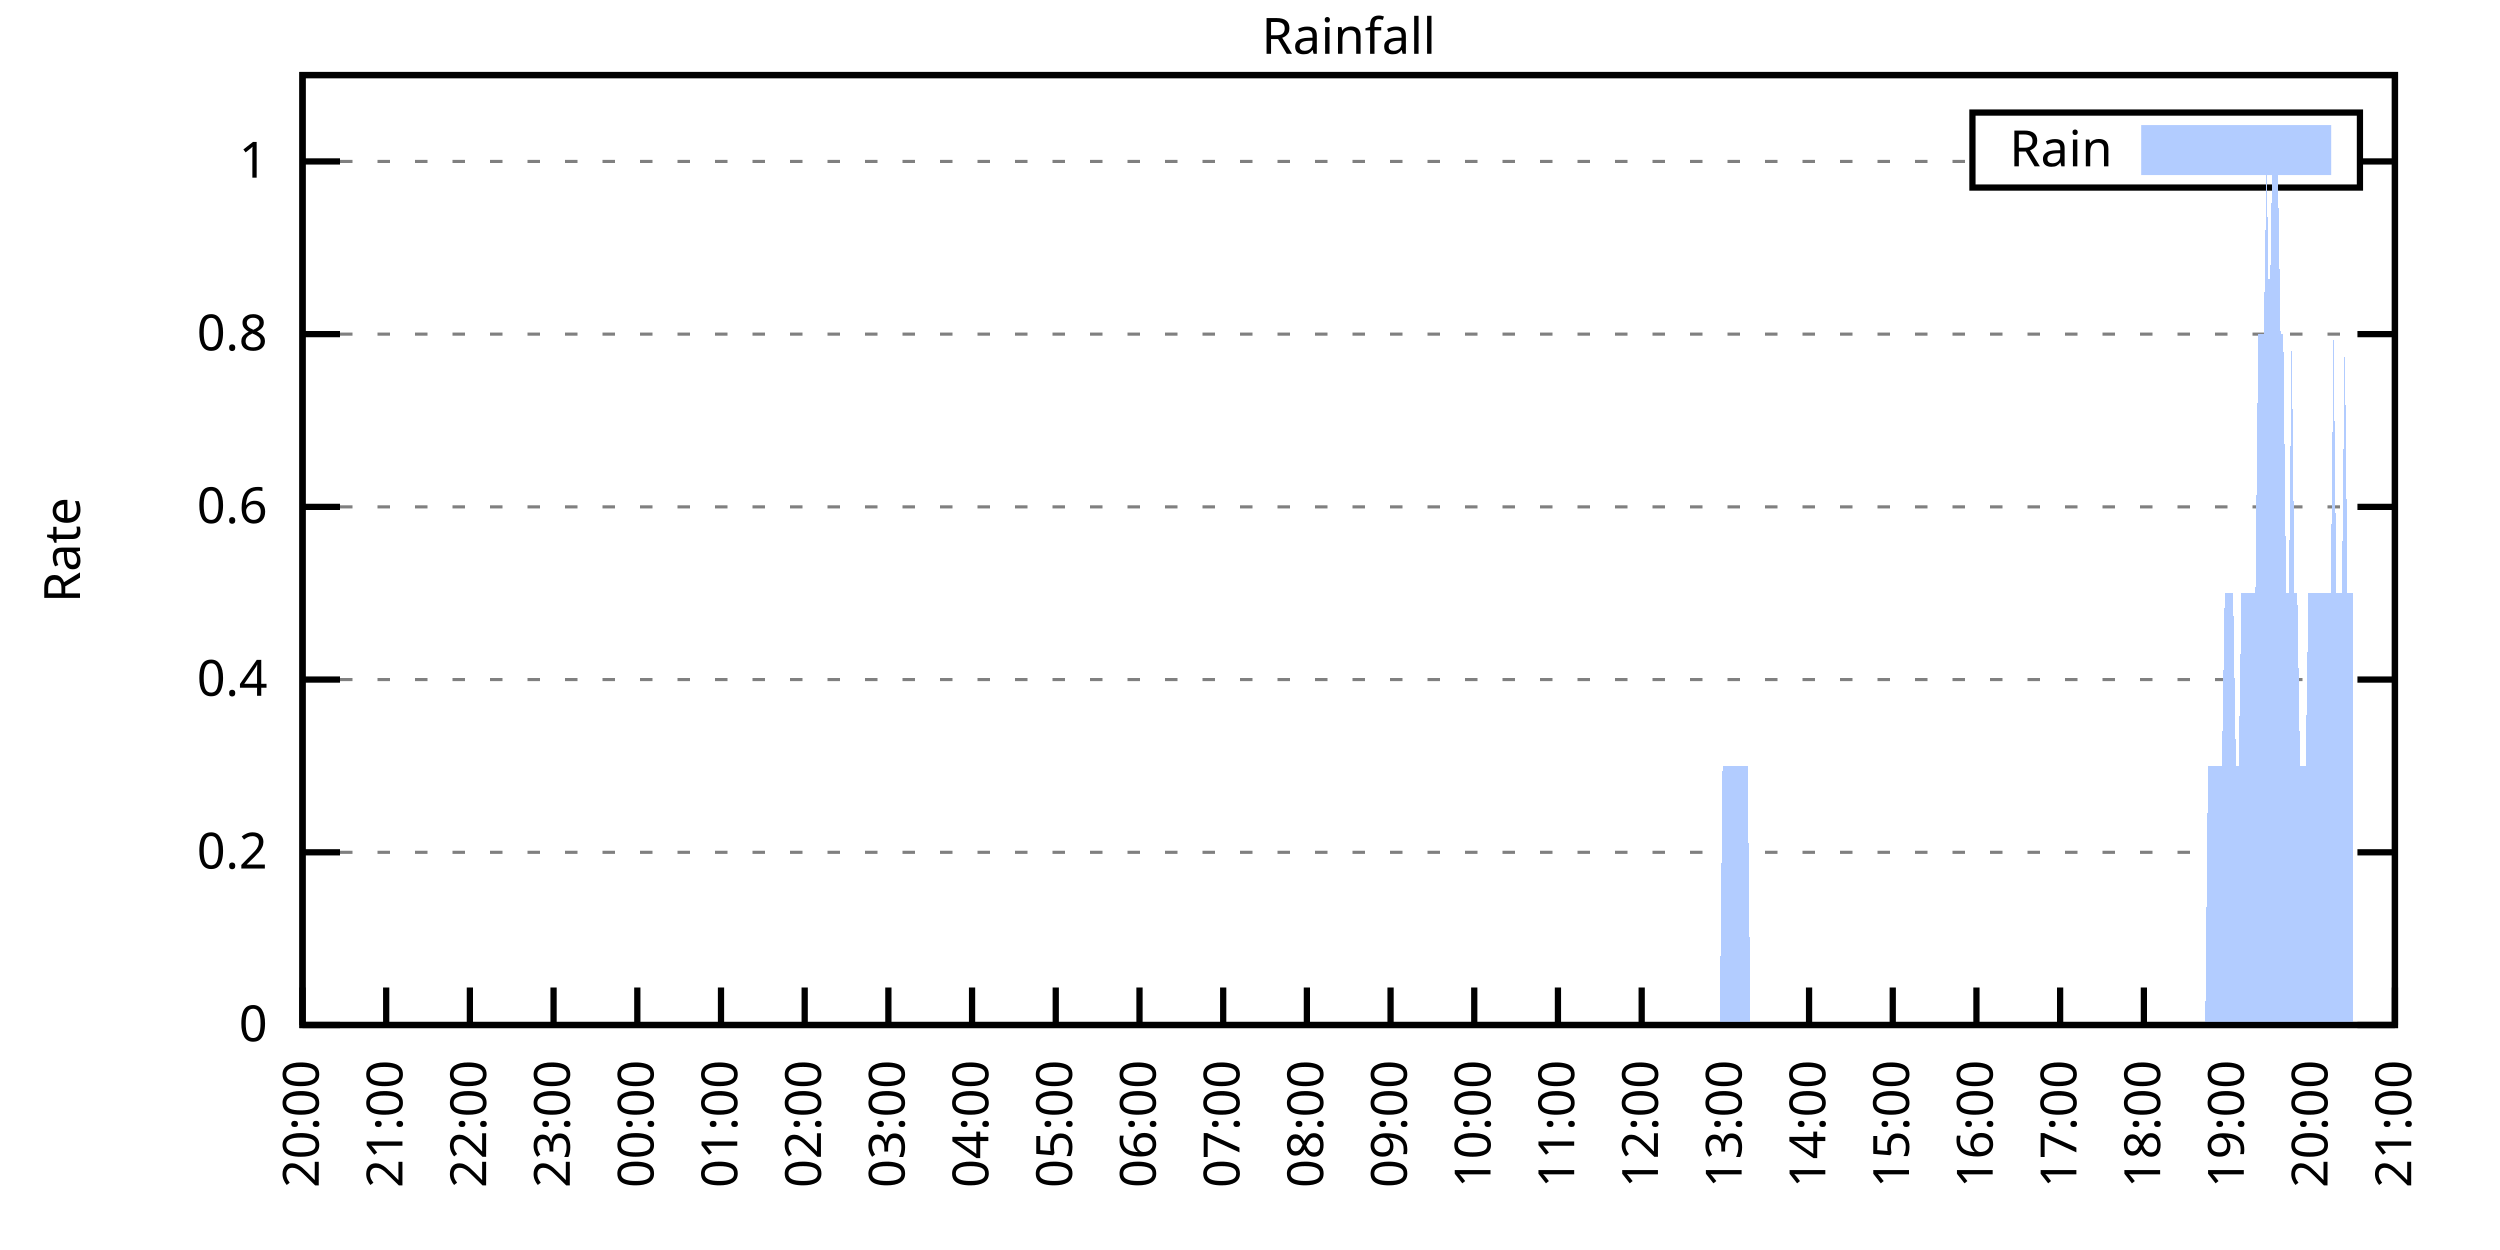
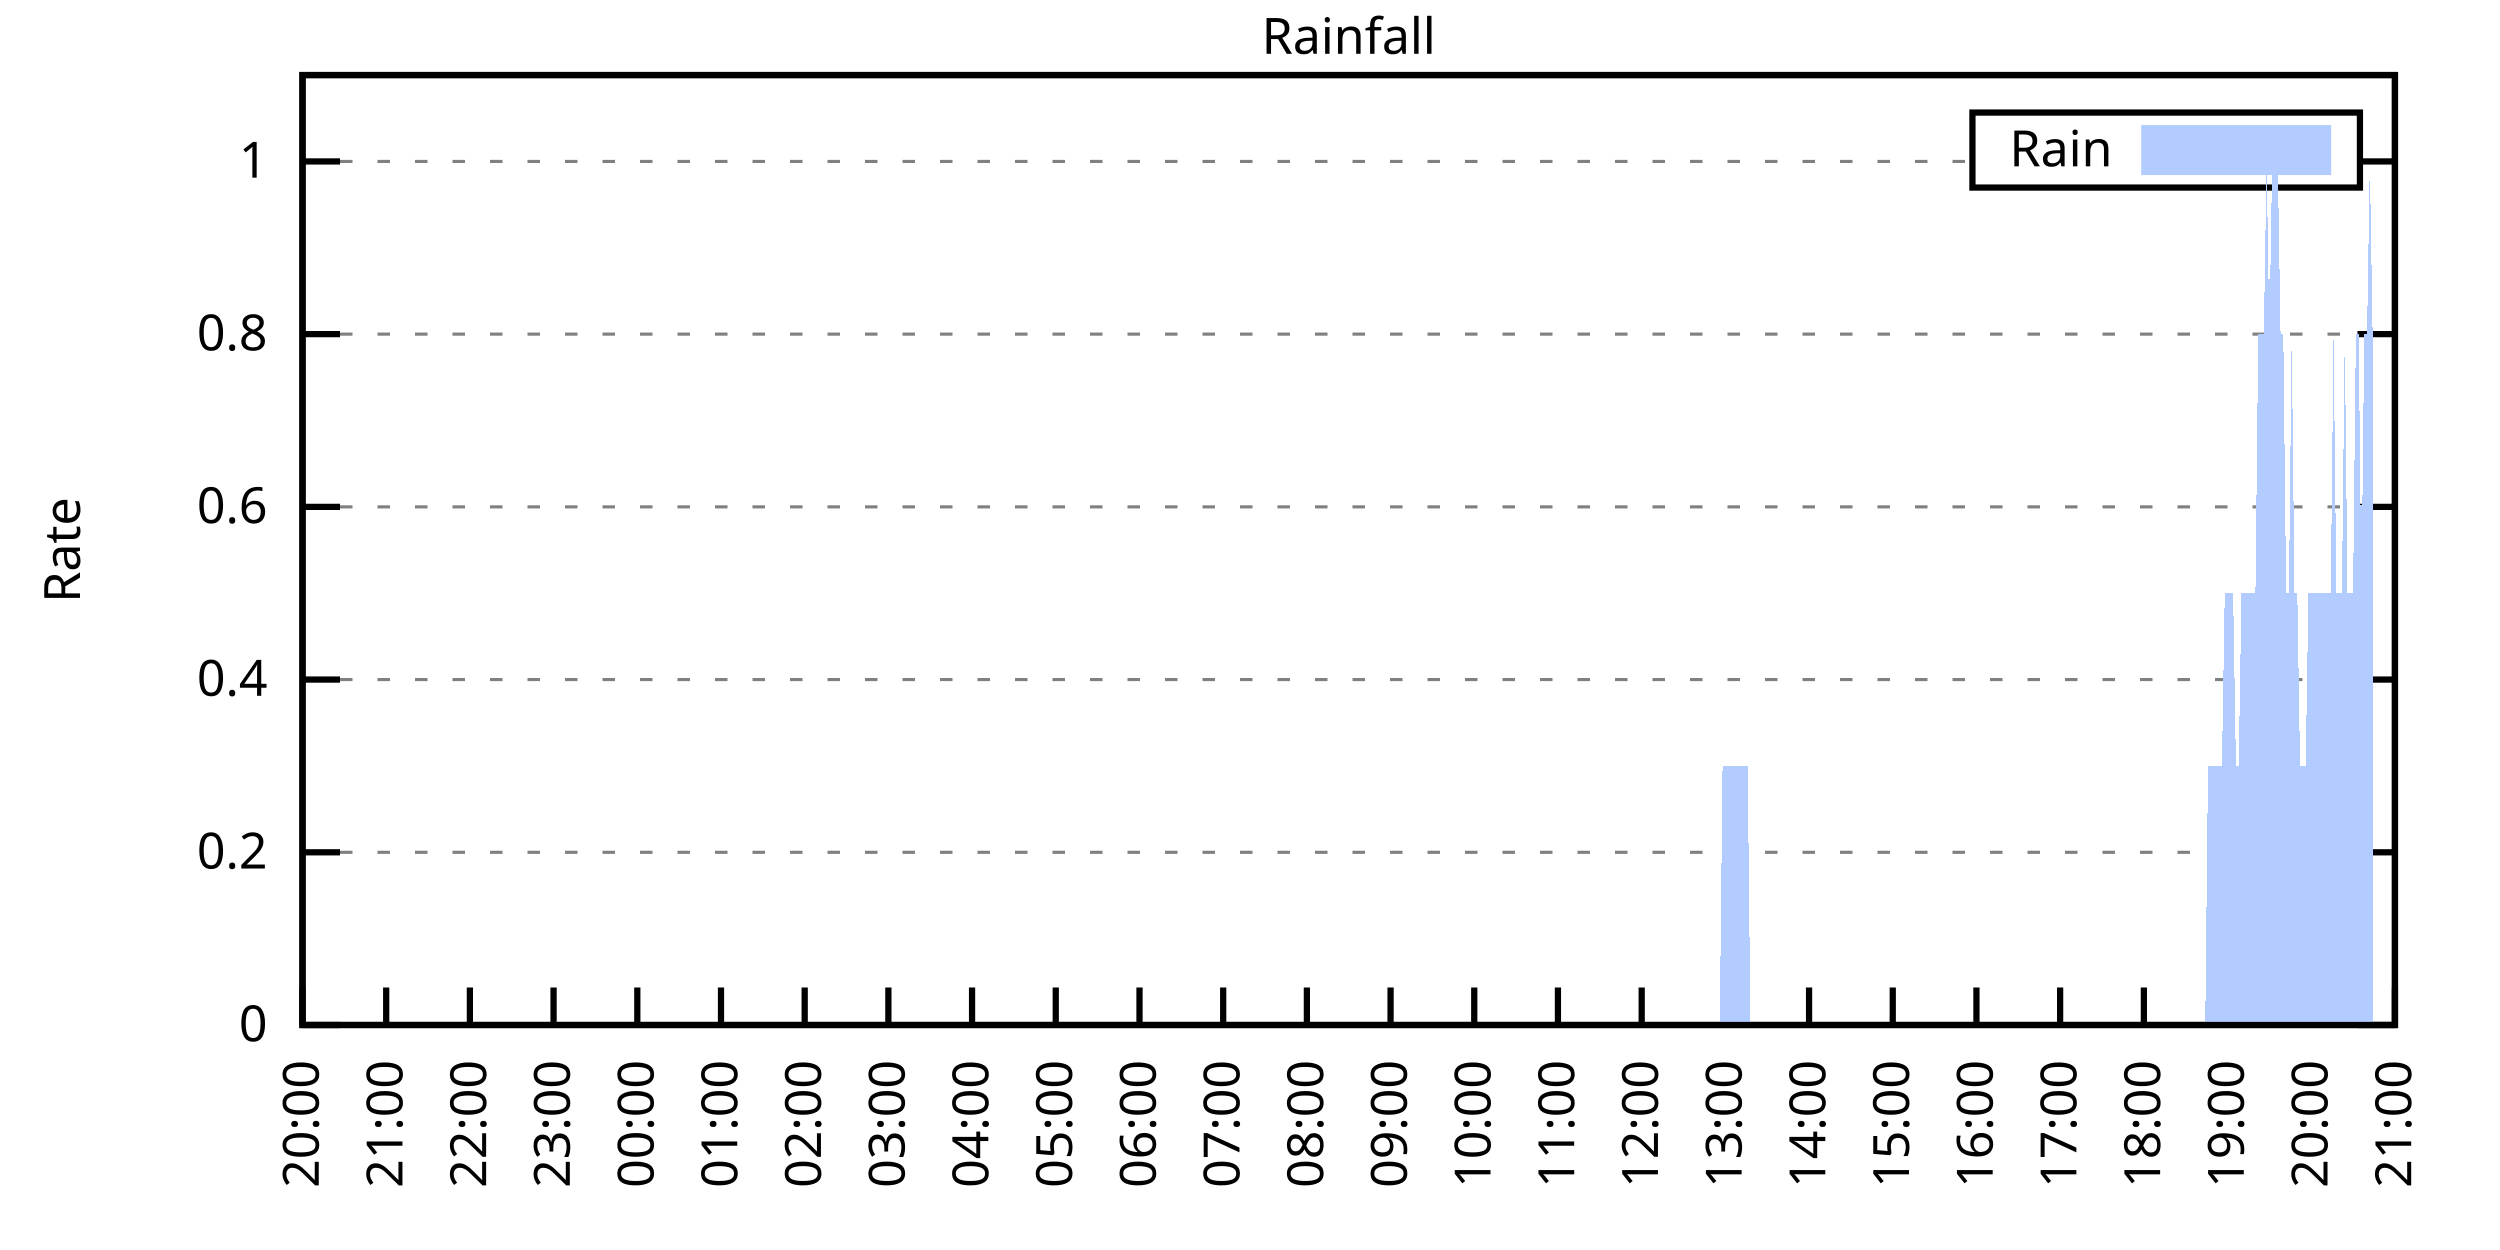
<svg xmlns="http://www.w3.org/2000/svg" xmlns:xlink="http://www.w3.org/1999/xlink" width="400" height="200" viewBox="0 0 400 200">
  <g id="gnuplot_canvas">
    <rect x="0" y="0" width="400" height="200" fill="none" />
    <defs>
      <circle id="gpDot" r="0.5" stroke-width="0.5" stroke="currentColor" />
      <path id="gpPt0" stroke-width="0.333" stroke="currentColor" d="M-1,0 h2 M0,-1 v2" />
      <path id="gpPt1" stroke-width="0.333" stroke="currentColor" d="M-1,-1 L1,1 M1,-1 L-1,1" />
      <path id="gpPt2" stroke-width="0.333" stroke="currentColor" d="M-1,0 L1,0 M0,-1 L0,1 M-1,-1 L1,1 M-1,1 L1,-1" />
      <rect id="gpPt3" stroke-width="0.333" stroke="currentColor" x="-1" y="-1" width="2" height="2" />
      <rect id="gpPt4" stroke-width="0.333" stroke="currentColor" fill="currentColor" x="-1" y="-1" width="2" height="2" />
      <circle id="gpPt5" stroke-width="0.333" stroke="currentColor" cx="0" cy="0" r="1" />
      <use xlink:href="#gpPt5" id="gpPt6" fill="currentColor" stroke="none" />
      <path id="gpPt7" stroke-width="0.333" stroke="currentColor" d="M0,-1.33 L-1.33,0.67 L1.33,0.67 z" />
      <use xlink:href="#gpPt7" id="gpPt8" fill="currentColor" stroke="none" />
      <use xlink:href="#gpPt7" id="gpPt9" stroke="currentColor" transform="rotate(180)" />
      <use xlink:href="#gpPt9" id="gpPt10" fill="currentColor" stroke="none" />
      <use xlink:href="#gpPt3" id="gpPt11" stroke="currentColor" transform="rotate(45)" />
      <use xlink:href="#gpPt11" id="gpPt12" fill="currentColor" stroke="none" />
      <path id="gpPt13" stroke-width="0.333" stroke="currentColor" d="M0,1.330 L1.265,0.411 L0.782,-1.067 L-0.782,-1.076 L-1.265,0.411 z" />
      <use xlink:href="#gpPt13" id="gpPt14" fill="currentColor" stroke="none" />
      <filter id="textbox" filterUnits="objectBoundingBox" x="0" y="0" height="1" width="1">
        <feFlood flood-color="white" flood-opacity="1" result="bgnd" />
        <feComposite in="SourceGraphic" in2="bgnd" operator="atop" />
      </filter>
      <filter id="greybox" filterUnits="objectBoundingBox" x="0" y="0" height="1" width="1">
        <feFlood flood-color="lightgrey" flood-opacity="1" result="grey" />
        <feComposite in="SourceGraphic" in2="grey" operator="atop" />
      </filter>
    </defs>
    <g fill="none" color="white" stroke="currentColor" stroke-width="1.00" stroke-linecap="butt" stroke-linejoin="miter">
</g>
    <g fill="none" color="black" stroke="currentColor" stroke-width="1.00" stroke-linecap="butt" stroke-linejoin="miter">
      <g stroke="none" shape-rendering="crispEdges">
        <polygon fill="rgb(255, 255, 255)" points="48.40,164.00 383.18,164.00 383.18,12.02 48.40,12.02 " />
      </g>
    </g>
    <g fill="none" color="black" stroke="currentColor" stroke-width="1.00" stroke-linecap="butt" stroke-linejoin="miter">
</g>
    <g fill="none" color="black" stroke="black" stroke-width="0.50" stroke-linecap="butt" stroke-linejoin="miter">
</g>
    <g fill="none" color="gray" stroke="currentColor" stroke-width="0.50" stroke-linecap="butt" stroke-linejoin="miter">
      <path stroke="gray" stroke-dasharray="2,4" class="gridline" d="M48.40,164.00 L383.19,164.00  " />
    </g>
    <g fill="none" color="gray" stroke="gray" stroke-width="1.00" stroke-linecap="butt" stroke-linejoin="miter">
</g>
    <g fill="none" color="black" stroke="currentColor" stroke-width="1.00" stroke-linecap="butt" stroke-linejoin="miter">
      <path stroke="black" d="M48.40,164.00 L54.40,164.00 M383.19,164.00 L377.19,164.00  " />
      <g transform="translate(42.80,166.60)" stroke="none" fill="black" font-family="Sans" font-size="8.00" text-anchor="end">
        <text>
          <tspan font-family="Sans"> 0</tspan>
        </text>
      </g>
    </g>
    <g fill="none" color="black" stroke="currentColor" stroke-width="1.00" stroke-linecap="butt" stroke-linejoin="miter">
</g>
    <g fill="none" color="black" stroke="black" stroke-width="0.50" stroke-linecap="butt" stroke-linejoin="miter">
</g>
    <g fill="none" color="gray" stroke="currentColor" stroke-width="0.50" stroke-linecap="butt" stroke-linejoin="miter">
      <path stroke="gray" stroke-dasharray="2,4" class="gridline" d="M48.40,136.37 L383.19,136.37  " />
    </g>
    <g fill="none" color="gray" stroke="gray" stroke-width="1.00" stroke-linecap="butt" stroke-linejoin="miter">
</g>
    <g fill="none" color="black" stroke="currentColor" stroke-width="1.00" stroke-linecap="butt" stroke-linejoin="miter">
      <path stroke="black" d="M48.40,136.37 L54.40,136.37 M383.19,136.37 L377.19,136.37  " />
      <g transform="translate(42.80,138.97)" stroke="none" fill="black" font-family="Sans" font-size="8.00" text-anchor="end">
        <text>
          <tspan font-family="Sans"> 0.2</tspan>
        </text>
      </g>
    </g>
    <g fill="none" color="black" stroke="currentColor" stroke-width="1.00" stroke-linecap="butt" stroke-linejoin="miter">
</g>
    <g fill="none" color="black" stroke="black" stroke-width="0.50" stroke-linecap="butt" stroke-linejoin="miter">
</g>
    <g fill="none" color="gray" stroke="currentColor" stroke-width="0.50" stroke-linecap="butt" stroke-linejoin="miter">
      <path stroke="gray" stroke-dasharray="2,4" class="gridline" d="M48.40,108.73 L383.19,108.73  " />
    </g>
    <g fill="none" color="gray" stroke="gray" stroke-width="1.00" stroke-linecap="butt" stroke-linejoin="miter">
</g>
    <g fill="none" color="black" stroke="currentColor" stroke-width="1.00" stroke-linecap="butt" stroke-linejoin="miter">
      <path stroke="black" d="M48.40,108.73 L54.40,108.73 M383.19,108.73 L377.19,108.73  " />
      <g transform="translate(42.80,111.33)" stroke="none" fill="black" font-family="Sans" font-size="8.00" text-anchor="end">
        <text>
          <tspan font-family="Sans"> 0.4</tspan>
        </text>
      </g>
    </g>
    <g fill="none" color="black" stroke="currentColor" stroke-width="1.00" stroke-linecap="butt" stroke-linejoin="miter">
</g>
    <g fill="none" color="black" stroke="black" stroke-width="0.50" stroke-linecap="butt" stroke-linejoin="miter">
</g>
    <g fill="none" color="gray" stroke="currentColor" stroke-width="0.50" stroke-linecap="butt" stroke-linejoin="miter">
      <path stroke="gray" stroke-dasharray="2,4" class="gridline" d="M48.40,81.10 L383.19,81.10  " />
    </g>
    <g fill="none" color="gray" stroke="gray" stroke-width="1.00" stroke-linecap="butt" stroke-linejoin="miter">
</g>
    <g fill="none" color="black" stroke="currentColor" stroke-width="1.00" stroke-linecap="butt" stroke-linejoin="miter">
      <path stroke="black" d="M48.40,81.10 L54.40,81.10 M383.19,81.10 L377.19,81.10  " />
      <g transform="translate(42.80,83.70)" stroke="none" fill="black" font-family="Sans" font-size="8.00" text-anchor="end">
        <text>
          <tspan font-family="Sans"> 0.6</tspan>
        </text>
      </g>
    </g>
    <g fill="none" color="black" stroke="currentColor" stroke-width="1.00" stroke-linecap="butt" stroke-linejoin="miter">
</g>
    <g fill="none" color="black" stroke="black" stroke-width="0.50" stroke-linecap="butt" stroke-linejoin="miter">
</g>
    <g fill="none" color="gray" stroke="currentColor" stroke-width="0.50" stroke-linecap="butt" stroke-linejoin="miter">
      <path stroke="gray" stroke-dasharray="2,4" class="gridline" d="M48.40,53.46 L383.19,53.46  " />
    </g>
    <g fill="none" color="gray" stroke="gray" stroke-width="1.00" stroke-linecap="butt" stroke-linejoin="miter">
</g>
    <g fill="none" color="black" stroke="currentColor" stroke-width="1.00" stroke-linecap="butt" stroke-linejoin="miter">
      <path stroke="black" d="M48.40,53.46 L54.40,53.46 M383.19,53.46 L377.19,53.46  " />
      <g transform="translate(42.80,56.06)" stroke="none" fill="black" font-family="Sans" font-size="8.00" text-anchor="end">
        <text>
          <tspan font-family="Sans"> 0.8</tspan>
        </text>
      </g>
    </g>
    <g fill="none" color="black" stroke="currentColor" stroke-width="1.00" stroke-linecap="butt" stroke-linejoin="miter">
</g>
    <g fill="none" color="black" stroke="black" stroke-width="0.50" stroke-linecap="butt" stroke-linejoin="miter">
</g>
    <g fill="none" color="gray" stroke="currentColor" stroke-width="0.50" stroke-linecap="butt" stroke-linejoin="miter">
      <path stroke="gray" stroke-dasharray="2,4" class="gridline" d="M48.40,25.83 L315.59,25.83 M377.59,25.83 L383.19,25.83  " />
    </g>
    <g fill="none" color="gray" stroke="gray" stroke-width="1.00" stroke-linecap="butt" stroke-linejoin="miter">
</g>
    <g fill="none" color="black" stroke="currentColor" stroke-width="1.00" stroke-linecap="butt" stroke-linejoin="miter">
      <path stroke="black" d="M48.40,25.83 L54.40,25.83 M383.19,25.83 L377.19,25.83  " />
      <g transform="translate(42.80,28.43)" stroke="none" fill="black" font-family="Sans" font-size="8.00" text-anchor="end">
        <text>
          <tspan font-family="Sans"> 1</tspan>
        </text>
      </g>
    </g>
    <g fill="none" color="black" stroke="currentColor" stroke-width="1.00" stroke-linecap="butt" stroke-linejoin="miter">
      <path stroke="black" d="M48.40,164.00 L48.40,158.00  " />
      <g transform="translate(51.00,169.60) rotate(270.00)" stroke="none" fill="black" font-family="Sans" font-size="8.00" text-anchor="end">
        <text>
          <tspan font-family="Sans">20:00</tspan>
        </text>
      </g>
    </g>
    <g fill="none" color="black" stroke="currentColor" stroke-width="1.00" stroke-linecap="butt" stroke-linejoin="miter">
      <path stroke="black" d="M61.79,164.00 L61.79,158.00  " />
      <g transform="translate(64.39,169.60) rotate(270.00)" stroke="none" fill="black" font-family="Sans" font-size="8.00" text-anchor="end">
        <text>
          <tspan font-family="Sans">21:00</tspan>
        </text>
      </g>
    </g>
    <g fill="none" color="black" stroke="currentColor" stroke-width="1.00" stroke-linecap="butt" stroke-linejoin="miter">
      <path stroke="black" d="M75.18,164.00 L75.18,158.00  " />
      <g transform="translate(77.78,169.60) rotate(270.00)" stroke="none" fill="black" font-family="Sans" font-size="8.00" text-anchor="end">
        <text>
          <tspan font-family="Sans">22:00</tspan>
        </text>
      </g>
    </g>
    <g fill="none" color="black" stroke="currentColor" stroke-width="1.00" stroke-linecap="butt" stroke-linejoin="miter">
      <path stroke="black" d="M88.57,164.00 L88.57,158.00  " />
      <g transform="translate(91.17,169.60) rotate(270.00)" stroke="none" fill="black" font-family="Sans" font-size="8.00" text-anchor="end">
        <text>
          <tspan font-family="Sans">23:00</tspan>
        </text>
      </g>
    </g>
    <g fill="none" color="black" stroke="currentColor" stroke-width="1.00" stroke-linecap="butt" stroke-linejoin="miter">
      <path stroke="black" d="M101.97,164.00 L101.97,158.00  " />
      <g transform="translate(104.57,169.60) rotate(270.00)" stroke="none" fill="black" font-family="Sans" font-size="8.00" text-anchor="end">
        <text>
          <tspan font-family="Sans">00:00</tspan>
        </text>
      </g>
    </g>
    <g fill="none" color="black" stroke="currentColor" stroke-width="1.00" stroke-linecap="butt" stroke-linejoin="miter">
      <path stroke="black" d="M115.36,164.00 L115.36,158.00  " />
      <g transform="translate(117.96,169.60) rotate(270.00)" stroke="none" fill="black" font-family="Sans" font-size="8.00" text-anchor="end">
        <text>
          <tspan font-family="Sans">01:00</tspan>
        </text>
      </g>
    </g>
    <g fill="none" color="black" stroke="currentColor" stroke-width="1.00" stroke-linecap="butt" stroke-linejoin="miter">
      <path stroke="black" d="M128.75,164.00 L128.75,158.00  " />
      <g transform="translate(131.35,169.60) rotate(270.00)" stroke="none" fill="black" font-family="Sans" font-size="8.00" text-anchor="end">
        <text>
          <tspan font-family="Sans">02:00</tspan>
        </text>
      </g>
    </g>
    <g fill="none" color="black" stroke="currentColor" stroke-width="1.00" stroke-linecap="butt" stroke-linejoin="miter">
      <path stroke="black" d="M142.14,164.00 L142.14,158.00  " />
      <g transform="translate(144.74,169.60) rotate(270.00)" stroke="none" fill="black" font-family="Sans" font-size="8.00" text-anchor="end">
        <text>
          <tspan font-family="Sans">03:00</tspan>
        </text>
      </g>
    </g>
    <g fill="none" color="black" stroke="currentColor" stroke-width="1.00" stroke-linecap="butt" stroke-linejoin="miter">
      <path stroke="black" d="M155.53,164.00 L155.53,158.00  " />
      <g transform="translate(158.13,169.60) rotate(270.00)" stroke="none" fill="black" font-family="Sans" font-size="8.00" text-anchor="end">
        <text>
          <tspan font-family="Sans">04:00</tspan>
        </text>
      </g>
    </g>
    <g fill="none" color="black" stroke="currentColor" stroke-width="1.00" stroke-linecap="butt" stroke-linejoin="miter">
      <path stroke="black" d="M168.92,164.00 L168.92,158.00  " />
      <g transform="translate(171.52,169.60) rotate(270.00)" stroke="none" fill="black" font-family="Sans" font-size="8.00" text-anchor="end">
        <text>
          <tspan font-family="Sans">05:00</tspan>
        </text>
      </g>
    </g>
    <g fill="none" color="black" stroke="currentColor" stroke-width="1.00" stroke-linecap="butt" stroke-linejoin="miter">
      <path stroke="black" d="M182.32,164.00 L182.32,158.00  " />
      <g transform="translate(184.92,169.60) rotate(270.00)" stroke="none" fill="black" font-family="Sans" font-size="8.00" text-anchor="end">
        <text>
          <tspan font-family="Sans">06:00</tspan>
        </text>
      </g>
    </g>
    <g fill="none" color="black" stroke="currentColor" stroke-width="1.00" stroke-linecap="butt" stroke-linejoin="miter">
      <path stroke="black" d="M195.71,164.00 L195.71,158.00  " />
      <g transform="translate(198.31,169.60) rotate(270.00)" stroke="none" fill="black" font-family="Sans" font-size="8.00" text-anchor="end">
        <text>
          <tspan font-family="Sans">07:00</tspan>
        </text>
      </g>
    </g>
    <g fill="none" color="black" stroke="currentColor" stroke-width="1.00" stroke-linecap="butt" stroke-linejoin="miter">
      <path stroke="black" d="M209.10,164.00 L209.10,158.00  " />
      <g transform="translate(211.70,169.60) rotate(270.00)" stroke="none" fill="black" font-family="Sans" font-size="8.00" text-anchor="end">
        <text>
          <tspan font-family="Sans">08:00</tspan>
        </text>
      </g>
    </g>
    <g fill="none" color="black" stroke="currentColor" stroke-width="1.00" stroke-linecap="butt" stroke-linejoin="miter">
      <path stroke="black" d="M222.49,164.00 L222.49,158.00  " />
      <g transform="translate(225.09,169.60) rotate(270.00)" stroke="none" fill="black" font-family="Sans" font-size="8.00" text-anchor="end">
        <text>
          <tspan font-family="Sans">09:00</tspan>
        </text>
      </g>
    </g>
    <g fill="none" color="black" stroke="currentColor" stroke-width="1.00" stroke-linecap="butt" stroke-linejoin="miter">
      <path stroke="black" d="M235.88,164.00 L235.88,158.00  " />
      <g transform="translate(238.48,169.60) rotate(270.00)" stroke="none" fill="black" font-family="Sans" font-size="8.00" text-anchor="end">
        <text>
          <tspan font-family="Sans">10:00</tspan>
        </text>
      </g>
    </g>
    <g fill="none" color="black" stroke="currentColor" stroke-width="1.00" stroke-linecap="butt" stroke-linejoin="miter">
      <path stroke="black" d="M249.27,164.00 L249.27,158.00  " />
      <g transform="translate(251.87,169.60) rotate(270.00)" stroke="none" fill="black" font-family="Sans" font-size="8.00" text-anchor="end">
        <text>
          <tspan font-family="Sans">11:00</tspan>
        </text>
      </g>
    </g>
    <g fill="none" color="black" stroke="currentColor" stroke-width="1.00" stroke-linecap="butt" stroke-linejoin="miter">
      <path stroke="black" d="M262.67,164.00 L262.67,158.00  " />
      <g transform="translate(265.27,169.60) rotate(270.00)" stroke="none" fill="black" font-family="Sans" font-size="8.00" text-anchor="end">
        <text>
          <tspan font-family="Sans">12:00</tspan>
        </text>
      </g>
    </g>
    <g fill="none" color="black" stroke="currentColor" stroke-width="1.00" stroke-linecap="butt" stroke-linejoin="miter">
      <path stroke="black" d="M276.06,164.00 L276.06,158.00  " />
      <g transform="translate(278.66,169.60) rotate(270.00)" stroke="none" fill="black" font-family="Sans" font-size="8.00" text-anchor="end">
        <text>
          <tspan font-family="Sans">13:00</tspan>
        </text>
      </g>
    </g>
    <g fill="none" color="black" stroke="currentColor" stroke-width="1.00" stroke-linecap="butt" stroke-linejoin="miter">
      <path stroke="black" d="M289.45,164.00 L289.45,158.00  " />
      <g transform="translate(292.05,169.60) rotate(270.00)" stroke="none" fill="black" font-family="Sans" font-size="8.00" text-anchor="end">
        <text>
          <tspan font-family="Sans">14:00</tspan>
        </text>
      </g>
    </g>
    <g fill="none" color="black" stroke="currentColor" stroke-width="1.00" stroke-linecap="butt" stroke-linejoin="miter">
      <path stroke="black" d="M302.84,164.00 L302.84,158.00  " />
      <g transform="translate(305.44,169.60) rotate(270.00)" stroke="none" fill="black" font-family="Sans" font-size="8.00" text-anchor="end">
        <text>
          <tspan font-family="Sans">15:00</tspan>
        </text>
      </g>
    </g>
    <g fill="none" color="black" stroke="currentColor" stroke-width="1.00" stroke-linecap="butt" stroke-linejoin="miter">
      <path stroke="black" d="M316.23,164.00 L316.23,158.00  " />
      <g transform="translate(318.83,169.60) rotate(270.00)" stroke="none" fill="black" font-family="Sans" font-size="8.00" text-anchor="end">
        <text>
          <tspan font-family="Sans">16:00</tspan>
        </text>
      </g>
    </g>
    <g fill="none" color="black" stroke="currentColor" stroke-width="1.00" stroke-linecap="butt" stroke-linejoin="miter">
      <path stroke="black" d="M329.62,164.00 L329.62,158.00  " />
      <g transform="translate(332.22,169.60) rotate(270.00)" stroke="none" fill="black" font-family="Sans" font-size="8.00" text-anchor="end">
        <text>
          <tspan font-family="Sans">17:00</tspan>
        </text>
      </g>
    </g>
    <g fill="none" color="black" stroke="currentColor" stroke-width="1.00" stroke-linecap="butt" stroke-linejoin="miter">
      <path stroke="black" d="M343.02,164.00 L343.02,158.00  " />
      <g transform="translate(345.62,169.60) rotate(270.00)" stroke="none" fill="black" font-family="Sans" font-size="8.00" text-anchor="end">
        <text>
          <tspan font-family="Sans">18:00</tspan>
        </text>
      </g>
    </g>
    <g fill="none" color="black" stroke="currentColor" stroke-width="1.00" stroke-linecap="butt" stroke-linejoin="miter">
      <path stroke="black" d="M356.41,164.00 L356.41,158.00  " />
      <g transform="translate(359.01,169.60) rotate(270.00)" stroke="none" fill="black" font-family="Sans" font-size="8.00" text-anchor="end">
        <text>
          <tspan font-family="Sans">19:00</tspan>
        </text>
      </g>
    </g>
    <g fill="none" color="black" stroke="currentColor" stroke-width="1.00" stroke-linecap="butt" stroke-linejoin="miter">
      <path stroke="black" d="M369.80,164.00 L369.80,158.00  " />
      <g transform="translate(372.40,169.60) rotate(270.00)" stroke="none" fill="black" font-family="Sans" font-size="8.00" text-anchor="end">
        <text>
          <tspan font-family="Sans">20:00</tspan>
        </text>
      </g>
    </g>
    <g fill="none" color="black" stroke="currentColor" stroke-width="1.00" stroke-linecap="butt" stroke-linejoin="miter">
      <path stroke="black" d="M383.19,164.00 L383.19,158.00  " />
      <g transform="translate(385.79,169.60) rotate(270.00)" stroke="none" fill="black" font-family="Sans" font-size="8.00" text-anchor="end">
        <text>
          <tspan font-family="Sans">21:00</tspan>
        </text>
      </g>
    </g>
    <g fill="none" color="black" stroke="currentColor" stroke-width="1.00" stroke-linecap="butt" stroke-linejoin="miter">
</g>
    <g fill="none" color="black" stroke="currentColor" stroke-width="1.00" stroke-linecap="butt" stroke-linejoin="miter">
      <path stroke="black" d="M48.40,12.01 L48.40,164.00 L383.19,164.00 L383.19,12.01 L48.40,12.01 Z  " />
    </g>
    <g fill="none" color="black" stroke="currentColor" stroke-width="1.00" stroke-linecap="butt" stroke-linejoin="miter">
</g>
    <g fill="none" color="black" stroke="currentColor" stroke-width="1.00" stroke-linecap="butt" stroke-linejoin="miter">
      <path stroke="black" d="M315.59,30.01 L315.59,18.01 L377.59,18.01 L377.59,30.01 L315.59,30.01 Z  " />
    </g>
    <g id="Rainfall_plot_1">
      <g fill="none" color="white" stroke="black" stroke-width="2.00" stroke-linecap="butt" stroke-linejoin="miter">
</g>
      <g fill="none" color="black" stroke="currentColor" stroke-width="2.00" stroke-linecap="butt" stroke-linejoin="miter">
        <g transform="translate(337.99,26.61)" stroke="none" fill="black" font-family="Sans" font-size="8.00" text-anchor="end">
          <text>
            <tspan font-family="Sans">Rain</tspan>
          </text>
        </g>
      </g>
      <g fill="none" color="black" stroke="currentColor" stroke-width="2.00" stroke-linecap="butt" stroke-linejoin="miter">
        <g stroke="none" shape-rendering="crispEdges">
          <polygon fill="rgb(178, 204, 255)" points="343.59,27.01 371.99,27.01 371.99,21.01 343.59,21.01 " />
        </g>
        <path stroke="rgb(178, 204, 255)" d="M343.59,27.01 L371.99,27.01 L371.99,21.01 L343.59,21.01 L343.59,27.01 Z  " />
      </g>
      <g fill="none" color="black" stroke="currentColor" stroke-width="2.00" stroke-linecap="butt" stroke-linejoin="miter">
        <g stroke="none" shape-rendering="crispEdges">
-           <polygon fill="rgb(178, 204, 255)" points="55.54,164.00 55.99,164.00 56.43,164.00 56.88,164.00 57.33,164.00 57.77,164.00 58.22,164.00 58.67,164.00 59.11,164.00 59.56,164.00 60.01,164.00 60.45,164.00 60.90,164.00 61.35,164.00 61.79,164.00 62.24,164.00 62.68,164.00 63.13,164.00 63.58,164.00 64.02,164.00 64.47,164.00 64.92,164.00 65.36,164.00 65.81,164.00 66.26,164.00 66.70,164.00 67.15,164.00 67.59,164.00 68.04,164.00 68.49,164.00 68.93,164.00 69.38,164.00 69.83,164.00 70.27,164.00 70.72,164.00 71.17,164.00 71.61,164.00 72.06,164.00 72.50,164.00 72.95,164.00 73.40,164.00 73.84,164.00 74.29,164.00 74.74,164.00 75.18,164.00 75.63,164.00 76.08,164.00 76.52,164.00 76.97,164.00 77.42,164.00 77.86,164.00 78.31,164.00 78.75,164.00 79.20,164.00 79.65,164.00 80.09,164.00 80.54,164.00 80.99,164.00 81.43,164.00 81.88,164.00 82.33,164.00 82.77,164.00 83.22,164.00 83.66,164.00 84.11,164.00 84.56,164.00 85.00,164.00 85.45,164.00 85.90,164.00 86.34,164.00 86.79,164.00 87.24,164.00 87.68,164.00 88.13,164.00 88.57,164.00 89.02,164.00 89.47,164.00 89.91,164.00 90.36,164.00 90.81,164.00 91.25,164.00 91.70,164.00 92.15,164.00 92.59,164.00 93.04,164.00 93.49,164.00 93.93,164.00 94.38,164.00 94.82,164.00 95.27,164.00 95.72,164.00 96.16,164.00 96.61,164.00 97.06,164.00 97.50,164.00 97.95,164.00 98.40,164.00 98.84,164.00 99.29,164.00 99.73,164.00 100.18,164.00 100.63,164.00 101.07,164.00 101.52,164.00 101.97,164.00 102.41,164.00 102.86,164.00 103.31,164.00 103.75,164.00 104.20,164.00 104.64,164.00 105.09,164.00 105.54,164.00 105.98,164.00 106.43,164.00 106.88,164.00 107.32,164.00 107.77,164.00 108.22,164.00 108.66,164.00 109.11,164.00 109.55,164.00 110.00,164.00 110.45,164.00 110.89,164.00 111.34,164.00 111.79,164.00 112.23,164.00 112.68,164.00 113.13,164.00 113.57,164.00 114.02,164.00 114.47,164.00 114.91,164.00 115.36,164.00 115.80,164.00 116.25,164.00 116.70,164.00 117.14,164.00 117.59,164.00 118.04,164.00 118.48,164.00 118.93,164.00 119.38,164.00 119.82,164.00 120.27,164.00 120.71,164.00 121.16,164.00 121.61,164.00 122.05,164.00 122.50,164.00 122.95,164.00 123.39,164.00 123.84,164.00 124.29,164.00 124.73,164.00 125.18,164.00 125.62,164.00 126.07,164.00 126.52,164.00 126.96,164.00 127.41,164.00 127.86,164.00 128.30,164.00 128.75,164.00 129.20,164.00 129.64,164.00 130.09,164.00 130.54,164.00 130.98,164.00 131.43,164.00 131.87,164.00 132.32,164.00 132.77,164.00 133.21,164.00 133.66,164.00 134.11,164.00 134.55,164.00 135.00,164.00 135.45,164.00 135.89,164.00 136.34,164.00 136.78,164.00 137.23,164.00 137.68,164.00 138.12,164.00 138.57,164.00 139.02,164.00 139.46,164.00 139.91,164.00 140.36,164.00 140.80,164.00 141.25,164.00 141.69,164.00 142.14,164.00 142.59,164.00 143.03,164.00 143.48,164.00 143.93,164.00 144.37,164.00 144.82,164.00 145.27,164.00 145.71,164.00 146.16,164.00 146.61,164.00 147.05,164.00 147.50,164.00 147.94,164.00 148.39,164.00 148.84,164.00 149.28,164.00 149.73,164.00 150.18,164.00 150.62,164.00 151.07,164.00 151.52,164.00 151.96,164.00 152.41,164.00 152.85,164.00 153.30,164.00 153.75,164.00 154.19,164.00 154.64,164.00 155.09,164.00 155.53,164.00 155.98,164.00 156.43,164.00 156.87,164.00 157.32,164.00 157.76,164.00 158.21,164.00 158.66,164.00 159.10,164.00 159.55,164.00 160.00,164.00 160.44,164.00 160.89,164.00 161.34,164.00 161.78,164.00 162.23,164.00 162.67,164.00 163.12,164.00 163.57,164.00 164.01,164.00 164.46,164.00 164.91,164.00 165.35,164.00 165.80,164.00 166.25,164.00 166.69,164.00 167.14,164.00 167.59,164.00 168.03,164.00 168.48,164.00 168.92,164.00 169.37,164.00 169.82,164.00 170.26,164.00 170.71,164.00 171.16,164.00 171.60,164.00 172.05,164.00 172.50,164.00 172.94,164.00 173.39,164.00 173.83,164.00 174.28,164.00 174.73,164.00 175.17,164.00 175.62,164.00 176.07,164.00 176.51,164.00 176.96,164.00 177.41,164.00 177.85,164.00 178.30,164.00 178.74,164.00 179.19,164.00 179.64,164.00 180.08,164.00 180.53,164.00 180.98,164.00 181.42,164.00 181.87,164.00 182.32,164.00 182.76,164.00 183.21,164.00 183.66,164.00 184.10,164.00 184.55,164.00 184.99,164.00 185.44,164.00 185.89,164.00 186.33,164.00 186.78,164.00 187.23,164.00 187.67,164.00 188.12,164.00 188.57,164.00 189.01,164.00 189.46,164.00 189.90,164.00 190.35,164.00 190.80,164.00 191.24,164.00 191.69,164.00 192.14,164.00 192.58,164.00 193.03,164.00 193.48,164.00 193.92,164.00 194.37,164.00 194.81,164.00 195.26,164.00 195.71,164.00 196.15,164.00 196.60,164.00 197.05,164.00 197.49,164.00 197.94,164.00 198.39,164.00 198.83,164.00 199.28,164.00 199.73,164.00 200.17,164.00 200.62,164.00 201.06,164.00 201.51,164.00 201.96,164.00 202.40,164.00 202.85,164.00 203.30,164.00 203.74,164.00 204.19,164.00 204.64,164.00 205.08,164.00 205.53,164.00 205.97,164.00 206.42,164.00 206.87,164.00 207.31,164.00 207.76,164.00 208.21,164.00 208.65,164.00 209.10,164.00 209.55,164.00 209.99,164.00 210.44,164.00 210.88,164.00 211.33,164.00 211.78,164.00 212.22,164.00 212.67,164.00 213.12,164.00 213.56,164.00 214.01,164.00 214.46,164.00 214.90,164.00 215.35,164.00 215.80,164.00 216.24,164.00 216.69,164.00 217.13,164.00 217.58,164.00 218.03,164.00 218.47,164.00 218.92,164.00 219.37,164.00 219.81,164.00 220.26,164.00 220.71,164.00 221.15,164.00 221.60,164.00 222.04,164.00 222.49,164.00 222.94,164.00 223.38,164.00 223.83,164.00 224.28,164.00 224.72,164.00 225.17,164.00 225.62,164.00 226.06,164.00 226.51,164.00 226.95,164.00 227.40,164.00 227.85,164.00 228.29,164.00 228.74,164.00 229.19,164.00 229.63,164.00 230.08,164.00 230.53,164.00 230.97,164.00 231.42,164.00 231.86,164.00 232.31,164.00 232.76,164.00 233.20,164.00 233.65,164.00 234.10,164.00 234.54,164.00 234.99,164.00 235.44,164.00 235.88,164.00 236.33,164.00 236.78,164.00 237.22,164.00 237.67,164.00 238.11,164.00 238.56,164.00 239.01,164.00 239.45,164.00 239.90,164.00 240.35,164.00 240.79,164.00 241.24,164.00 241.69,164.00 242.13,164.00 242.58,164.00 243.02,164.00 243.47,164.00 243.92,164.00 244.36,164.00 244.81,164.00 245.26,164.00 245.70,164.00 246.15,164.00 246.60,164.00 247.04,164.00 247.49,164.00 247.93,164.00 248.38,164.00 248.83,164.00 249.27,164.00 249.72,164.00 250.17,164.00 250.61,164.00 251.06,164.00 251.51,164.00 251.95,164.00 252.40,164.00 252.85,164.00 253.29,164.00 253.74,164.00 254.18,164.00 254.63,164.00 255.08,164.00 255.52,164.00 255.97,164.00 256.42,164.00 256.86,164.00 257.31,164.00 257.76,164.00 258.20,164.00 258.65,164.00 259.09,164.00 259.54,164.00 259.99,164.00 260.43,164.00 260.88,164.00 261.33,164.00 261.77,164.00 262.22,164.00 262.67,164.00 263.11,164.00 263.56,164.00 264.00,164.00 264.45,164.00 264.90,164.00 265.34,164.00 265.79,164.00 266.24,164.00 266.68,164.00 267.13,164.00 267.58,164.00 268.02,164.00 268.47,164.00 268.92,164.00 269.36,164.00 269.81,164.00 270.25,164.00 270.70,164.00 271.15,164.00 271.59,164.00 272.04,164.00 272.49,164.00 272.93,164.00 273.38,164.00 273.83,164.00 274.27,164.00 274.72,164.00 275.16,164.00 275.61,122.55 276.06,122.55 276.50,122.55 276.95,122.55 277.40,122.55 277.84,122.55 278.29,122.55 278.74,122.55 279.18,122.55 279.63,122.55 280.07,164.00 280.52,164.00 280.97,164.00 281.41,164.00 281.86,164.00 282.31,164.00 282.75,164.00 283.20,164.00 283.65,164.00 284.09,164.00 284.54,164.00 284.98,164.00 285.43,164.00 285.88,164.00 286.32,164.00 286.77,164.00 287.22,164.00 287.66,164.00 288.11,164.00 288.56,164.00 289.00,164.00 289.45,164.00 289.90,164.00 290.34,164.00 290.79,164.00 291.23,164.00 291.68,164.00 292.13,164.00 292.57,164.00 293.02,164.00 293.47,164.00 293.91,164.00 294.36,164.00 294.81,164.00 295.25,164.00 295.70,164.00 296.14,164.00 296.59,164.00 297.04,164.00 297.48,164.00 297.93,164.00 298.38,164.00 298.82,164.00 299.27,164.00 299.72,164.00 300.16,164.00 300.61,164.00 301.05,164.00 301.50,164.00 301.95,164.00 302.39,164.00 302.84,164.00 303.29,164.00 303.51,164.00 303.73,164.00 304.18,164.00 304.63,164.00 305.07,164.00 305.52,164.00 305.97,164.00 306.41,164.00 306.86,164.00 307.30,164.00 307.75,164.00 308.20,164.00 308.64,164.00 309.09,164.00 309.54,164.00 309.98,164.00 310.43,164.00 310.88,164.00 311.32,164.00 311.77,164.00 312.21,164.00 312.66,164.00 313.11,164.00 313.55,164.00 314.00,164.00 314.45,164.00 314.89,164.00 315.34,164.00 315.79,164.00 316.23,164.00 316.68,164.00 317.12,164.00 317.57,164.00 318.02,164.00 318.46,164.00 318.91,164.00 319.36,164.00 319.80,164.00 320.25,164.00 320.70,164.00 321.14,164.00 321.59,164.00 322.04,164.00 322.48,164.00 322.93,164.00 323.37,164.00 323.82,164.00 324.27,164.00 324.71,164.00 325.16,164.00 325.61,164.00 326.05,164.00 326.50,164.00 326.95,164.00 327.39,164.00 327.84,164.00 328.28,164.00 328.73,164.00 329.18,164.00 329.62,164.00 330.07,164.00 330.52,164.00 330.96,164.00 331.41,164.00 331.86,164.00 332.30,164.00 332.75,164.00 333.19,164.00 333.64,164.00 334.09,164.00 334.53,164.00 334.98,164.00 335.43,164.00 335.87,164.00 336.32,164.00 336.77,164.00 337.21,164.00 337.66,164.00 338.10,164.00 338.55,164.00 339.00,164.00 339.44,164.00 339.89,164.00 340.34,164.00 340.78,164.00 341.23,164.00 341.68,164.00 342.12,164.00 342.57,164.00 343.02,164.00 343.46,164.00 343.91,164.00 344.35,164.00 344.80,164.00 345.25,164.00 345.69,164.00 346.14,164.00 346.59,164.00 347.03,164.00 347.48,164.00 347.93,164.00 348.37,164.00 348.82,164.00 349.26,164.00 349.71,164.00 350.16,164.00 350.60,164.00 351.05,164.00 351.50,164.00 351.94,164.00 352.39,164.00 352.84,164.00 353.28,122.55 353.73,122.55 354.17,122.55 354.62,122.55 355.07,122.55 355.51,122.55 355.96,94.91 356.41,94.91 356.85,94.91 357.30,94.91 357.75,122.55 358.19,122.55 358.64,94.91 359.09,94.91 359.53,94.91 359.98,94.91 360.42,94.91 360.87,94.91 361.32,53.46 361.76,53.46 362.21,53.46 362.66,25.83 363.10,53.46 363.55,25.83 364.00,25.83 364.44,25.83 364.89,53.46 365.33,53.46 365.78,94.91 366.23,94.91 366.67,53.46 367.12,94.91 367.57,94.91 368.01,122.55 368.46,122.55 368.91,122.55 369.35,94.91 369.80,94.91 370.24,94.91 370.69,94.91 371.14,94.91 371.58,94.91 372.03,94.91 372.48,94.91 372.92,94.91 373.37,53.46 373.82,94.91 374.26,94.91 374.71,94.91 375.16,53.46 375.60,94.91 376.05,94.91 376.49,94.91 376.49,164.00 55.54,164.00 " />
+           <polygon fill="rgb(178, 204, 255)" points="58.67,164.00 59.11,164.00 59.56,164.00 60.01,164.00 60.45,164.00 60.90,164.00 61.35,164.00 61.79,164.00 62.24,164.00 62.68,164.00 63.13,164.00 63.58,164.00 64.02,164.00 64.47,164.00 64.92,164.00 65.36,164.00 65.81,164.00 66.26,164.00 66.70,164.00 67.15,164.00 67.59,164.00 68.04,164.00 68.49,164.00 68.93,164.00 69.38,164.00 69.83,164.00 70.27,164.00 70.72,164.00 71.17,164.00 71.61,164.00 72.06,164.00 72.50,164.00 72.95,164.00 73.40,164.00 73.84,164.00 74.29,164.00 74.74,164.00 75.18,164.00 75.63,164.00 76.08,164.00 76.52,164.00 76.97,164.00 77.42,164.00 77.86,164.00 78.31,164.00 78.75,164.00 79.20,164.00 79.65,164.00 80.09,164.00 80.54,164.00 80.99,164.00 81.43,164.00 81.88,164.00 82.33,164.00 82.77,164.00 83.22,164.00 83.66,164.00 84.11,164.00 84.56,164.00 85.00,164.00 85.45,164.00 85.90,164.00 86.34,164.00 86.79,164.00 87.24,164.00 87.68,164.00 88.13,164.00 88.57,164.00 89.02,164.00 89.47,164.00 89.91,164.00 90.36,164.00 90.81,164.00 91.25,164.00 91.70,164.00 92.15,164.00 92.59,164.00 93.04,164.00 93.49,164.00 93.93,164.00 94.38,164.00 94.82,164.00 95.27,164.00 95.72,164.00 96.16,164.00 96.61,164.00 97.06,164.00 97.50,164.00 97.95,164.00 98.40,164.00 98.84,164.00 99.29,164.00 99.73,164.00 100.18,164.00 100.63,164.00 101.07,164.00 101.52,164.00 101.97,164.00 102.41,164.00 102.86,164.00 103.31,164.00 103.75,164.00 104.20,164.00 104.64,164.00 105.09,164.00 105.54,164.00 105.98,164.00 106.43,164.00 106.88,164.00 107.32,164.00 107.77,164.00 108.22,164.00 108.66,164.00 109.11,164.00 109.55,164.00 110.00,164.00 110.45,164.00 110.89,164.00 111.34,164.00 111.79,164.00 112.23,164.00 112.68,164.00 113.13,164.00 113.57,164.00 114.02,164.00 114.47,164.00 114.91,164.00 115.36,164.00 115.80,164.00 116.25,164.00 116.70,164.00 117.14,164.00 117.59,164.00 118.04,164.00 118.48,164.00 118.93,164.00 119.38,164.00 119.82,164.00 120.27,164.00 120.71,164.00 121.16,164.00 121.61,164.00 122.05,164.00 122.50,164.00 122.95,164.00 123.39,164.00 123.84,164.00 124.29,164.00 124.73,164.00 125.18,164.00 125.62,164.00 126.07,164.00 126.52,164.00 126.96,164.00 127.41,164.00 127.86,164.00 128.30,164.00 128.75,164.00 129.20,164.00 129.64,164.00 130.09,164.00 130.54,164.00 130.98,164.00 131.43,164.00 131.87,164.00 132.32,164.00 132.77,164.00 133.21,164.00 133.66,164.00 134.11,164.00 134.55,164.00 135.00,164.00 135.45,164.00 135.89,164.00 136.34,164.00 136.78,164.00 137.23,164.00 137.68,164.00 138.12,164.00 138.57,164.00 139.02,164.00 139.46,164.00 139.91,164.00 140.36,164.00 140.80,164.00 141.25,164.00 141.69,164.00 142.14,164.00 142.59,164.00 143.03,164.00 143.48,164.00 143.93,164.00 144.37,164.00 144.82,164.00 145.27,164.00 145.71,164.00 146.16,164.00 146.61,164.00 147.05,164.00 147.50,164.00 147.94,164.00 148.39,164.00 148.84,164.00 149.28,164.00 149.73,164.00 150.18,164.00 150.62,164.00 151.07,164.00 151.52,164.00 151.96,164.00 152.41,164.00 152.85,164.00 153.30,164.00 153.75,164.00 154.19,164.00 154.64,164.00 155.09,164.00 155.53,164.00 155.98,164.00 156.43,164.00 156.87,164.00 157.32,164.00 157.76,164.00 158.21,164.00 158.66,164.00 159.10,164.00 159.55,164.00 160.00,164.00 160.44,164.00 160.89,164.00 161.34,164.00 161.78,164.00 162.23,164.00 162.67,164.00 163.12,164.00 163.57,164.00 164.01,164.00 164.46,164.00 164.91,164.00 165.35,164.00 165.80,164.00 166.25,164.00 166.69,164.00 167.14,164.00 167.59,164.00 168.03,164.00 168.48,164.00 168.92,164.00 169.37,164.00 169.82,164.00 170.26,164.00 170.71,164.00 171.16,164.00 171.60,164.00 172.05,164.00 172.50,164.00 172.94,164.00 173.39,164.00 173.83,164.00 174.28,164.00 174.73,164.00 175.17,164.00 175.62,164.00 176.07,164.00 176.51,164.00 176.96,164.00 177.41,164.00 177.85,164.00 178.30,164.00 178.74,164.00 179.19,164.00 179.64,164.00 180.08,164.00 180.53,164.00 180.98,164.00 181.42,164.00 181.87,164.00 182.32,164.00 182.76,164.00 183.21,164.00 183.66,164.00 184.10,164.00 184.55,164.00 184.99,164.00 185.44,164.00 185.89,164.00 186.33,164.00 186.78,164.00 187.23,164.00 187.67,164.00 188.12,164.00 188.57,164.00 189.01,164.00 189.46,164.00 189.90,164.00 190.35,164.00 190.80,164.00 191.24,164.00 191.69,164.00 192.14,164.00 192.58,164.00 193.03,164.00 193.48,164.00 193.92,164.00 194.37,164.00 194.81,164.00 195.26,164.00 195.71,164.00 196.15,164.00 196.60,164.00 197.05,164.00 197.49,164.00 197.94,164.00 198.39,164.00 198.83,164.00 199.28,164.00 199.73,164.00 200.17,164.00 200.62,164.00 201.06,164.00 201.51,164.00 201.96,164.00 202.40,164.00 202.85,164.00 203.30,164.00 203.74,164.00 204.19,164.00 204.64,164.00 205.08,164.00 205.53,164.00 205.97,164.00 206.42,164.00 206.87,164.00 207.31,164.00 207.76,164.00 208.21,164.00 208.65,164.00 209.10,164.00 209.55,164.00 209.99,164.00 210.44,164.00 210.88,164.00 211.33,164.00 211.78,164.00 212.22,164.00 212.67,164.00 213.12,164.00 213.56,164.00 214.01,164.00 214.46,164.00 214.90,164.00 215.35,164.00 215.80,164.00 216.24,164.00 216.69,164.00 217.13,164.00 217.58,164.00 218.03,164.00 218.47,164.00 218.92,164.00 219.37,164.00 219.81,164.00 220.26,164.00 220.71,164.00 221.15,164.00 221.60,164.00 222.04,164.00 222.49,164.00 222.94,164.00 223.38,164.00 223.83,164.00 224.28,164.00 224.72,164.00 225.17,164.00 225.62,164.00 226.06,164.00 226.51,164.00 226.95,164.00 227.40,164.00 227.85,164.00 228.29,164.00 228.74,164.00 229.19,164.00 229.63,164.00 230.08,164.00 230.53,164.00 230.97,164.00 231.42,164.00 231.86,164.00 232.31,164.00 232.76,164.00 233.20,164.00 233.65,164.00 234.10,164.00 234.54,164.00 234.99,164.00 235.44,164.00 235.88,164.00 236.33,164.00 236.78,164.00 237.22,164.00 237.67,164.00 238.11,164.00 238.56,164.00 239.01,164.00 239.45,164.00 239.90,164.00 240.35,164.00 240.79,164.00 241.24,164.00 241.69,164.00 242.13,164.00 242.58,164.00 243.02,164.00 243.47,164.00 243.92,164.00 244.36,164.00 244.81,164.00 245.26,164.00 245.70,164.00 246.15,164.00 246.60,164.00 247.04,164.00 247.49,164.00 247.93,164.00 248.38,164.00 248.83,164.00 249.27,164.00 249.72,164.00 250.17,164.00 250.61,164.00 251.06,164.00 251.51,164.00 251.95,164.00 252.40,164.00 252.85,164.00 253.29,164.00 253.74,164.00 254.18,164.00 254.63,164.00 255.08,164.00 255.52,164.00 255.97,164.00 256.42,164.00 256.86,164.00 257.31,164.00 257.76,164.00 258.20,164.00 258.65,164.00 259.09,164.00 259.54,164.00 259.99,164.00 260.43,164.00 260.88,164.00 261.33,164.00 261.77,164.00 262.22,164.00 262.67,164.00 263.11,164.00 263.56,164.00 264.00,164.00 264.45,164.00 264.90,164.00 265.34,164.00 265.79,164.00 266.24,164.00 266.68,164.00 267.13,164.00 267.58,164.00 268.02,164.00 268.47,164.00 268.92,164.00 269.36,164.00 269.81,164.00 270.25,164.00 270.70,164.00 271.15,164.00 271.59,164.00 272.04,164.00 272.49,164.00 272.93,164.00 273.38,164.00 273.83,164.00 274.27,164.00 274.72,164.00 275.16,164.00 275.61,122.55 276.06,122.55 276.50,122.55 276.95,122.55 277.40,122.55 277.84,122.55 278.29,122.55 278.74,122.55 279.18,122.55 279.63,122.55 280.07,164.00 280.52,164.00 280.97,164.00 281.41,164.00 281.86,164.00 282.31,164.00 282.75,164.00 283.20,164.00 283.65,164.00 284.09,164.00 284.54,164.00 284.98,164.00 285.43,164.00 285.88,164.00 286.32,164.00 286.77,164.00 287.22,164.00 287.66,164.00 288.11,164.00 288.56,164.00 289.00,164.00 289.45,164.00 289.90,164.00 290.34,164.00 290.79,164.00 291.23,164.00 291.68,164.00 292.13,164.00 292.57,164.00 293.02,164.00 293.47,164.00 293.91,164.00 294.36,164.00 294.81,164.00 295.25,164.00 295.70,164.00 296.14,164.00 296.59,164.00 297.04,164.00 297.48,164.00 297.93,164.00 298.38,164.00 298.82,164.00 299.27,164.00 299.72,164.00 300.16,164.00 300.61,164.00 301.05,164.00 301.50,164.00 301.95,164.00 302.39,164.00 302.84,164.00 303.29,164.00 303.51,164.00 303.73,164.00 304.18,164.00 304.63,164.00 305.07,164.00 305.52,164.00 305.97,164.00 306.41,164.00 306.86,164.00 307.30,164.00 307.75,164.00 308.20,164.00 308.64,164.00 309.09,164.00 309.54,164.00 309.98,164.00 310.43,164.00 310.88,164.00 311.32,164.00 311.77,164.00 312.21,164.00 312.66,164.00 313.11,164.00 313.55,164.00 314.00,164.00 314.45,164.00 314.89,164.00 315.34,164.00 315.79,164.00 316.23,164.00 316.68,164.00 317.12,164.00 317.57,164.00 318.02,164.00 318.46,164.00 318.91,164.00 319.36,164.00 319.80,164.00 320.25,164.00 320.70,164.00 321.14,164.00 321.59,164.00 322.04,164.00 322.48,164.00 322.93,164.00 323.37,164.00 323.82,164.00 324.27,164.00 324.71,164.00 325.16,164.00 325.61,164.00 326.05,164.00 326.50,164.00 326.95,164.00 327.39,164.00 327.84,164.00 328.28,164.00 328.73,164.00 329.18,164.00 329.62,164.00 330.07,164.00 330.52,164.00 330.96,164.00 331.41,164.00 331.86,164.00 332.30,164.00 332.75,164.00 333.19,164.00 333.64,164.00 334.09,164.00 334.53,164.00 334.98,164.00 335.43,164.00 335.87,164.00 336.32,164.00 336.77,164.00 337.21,164.00 337.66,164.00 338.10,164.00 338.55,164.00 339.00,164.00 339.44,164.00 339.89,164.00 340.34,164.00 340.78,164.00 341.23,164.00 341.68,164.00 342.12,164.00 342.57,164.00 343.02,164.00 343.46,164.00 343.91,164.00 344.35,164.00 344.80,164.00 345.25,164.00 345.69,164.00 346.14,164.00 346.59,164.00 347.03,164.00 347.48,164.00 347.93,164.00 348.37,164.00 348.82,164.00 349.26,164.00 349.71,164.00 350.16,164.00 350.60,164.00 351.05,164.00 351.50,164.00 351.94,164.00 352.39,164.00 352.84,164.00 353.28,122.55 353.73,122.55 354.17,122.55 354.62,122.55 355.07,122.55 355.51,122.55 355.96,94.91 356.41,94.91 356.85,94.91 357.30,94.91 357.75,122.55 358.19,122.55 358.64,94.91 359.09,94.91 359.53,94.91 359.98,94.91 360.42,94.91 360.87,94.91 361.32,53.46 361.76,53.46 362.21,53.46 362.66,25.83 363.10,53.46 363.55,25.83 364.00,25.83 364.44,25.83 364.89,53.46 365.33,53.46 365.78,94.91 366.23,94.91 366.67,53.46 367.12,94.91 367.57,94.91 368.01,122.55 368.46,122.55 368.91,122.55 369.35,94.91 369.80,94.91 370.24,94.91 370.69,94.91 371.14,94.91 371.58,94.91 372.03,94.91 372.48,94.91 372.92,94.91 373.37,53.46 373.82,94.91 374.26,94.91 374.71,94.91 375.16,53.46 375.60,94.91 376.05,94.91 376.49,94.91 376.94,53.46 377.39,53.46 377.83,94.91 378.28,53.46 378.73,53.46 379.17,25.83 379.62,53.46 379.62,164.00 58.67,164.00 " />
        </g>
      </g>
    </g>
    <g fill="none" color="black" stroke="currentColor" stroke-width="2.00" stroke-linecap="butt" stroke-linejoin="miter">
</g>
    <g fill="none" color="black" stroke="black" stroke-width="1.00" stroke-linecap="butt" stroke-linejoin="miter">
</g>
    <g fill="none" color="black" stroke="currentColor" stroke-width="1.00" stroke-linecap="butt" stroke-linejoin="miter">
      <path stroke="black" d="M48.40,12.01 L48.40,164.00 L383.19,164.00 L383.19,12.01 L48.40,12.01 Z  " />
      <g transform="translate(12.80,88.01) rotate(270.00)" stroke="none" fill="black" font-family="Sans" font-size="8.00" text-anchor="middle">
        <text>
          <tspan font-family="Sans">Rate</tspan>
        </text>
      </g>
    </g>
    <g fill="none" color="black" stroke="currentColor" stroke-width="1.00" stroke-linecap="butt" stroke-linejoin="miter">
</g>
    <g fill="none" color="black" stroke="currentColor" stroke-width="1.00" stroke-linecap="butt" stroke-linejoin="miter">
      <g transform="translate(215.79,8.61)" stroke="none" fill="black" font-family="Sans" font-size="8.00" text-anchor="middle">
        <text>
          <tspan font-family="Sans">Rainfall</tspan>
        </text>
      </g>
    </g>
    <g fill="none" color="black" stroke="currentColor" stroke-width="1.00" stroke-linecap="butt" stroke-linejoin="miter">
</g>
  </g>
</svg>
